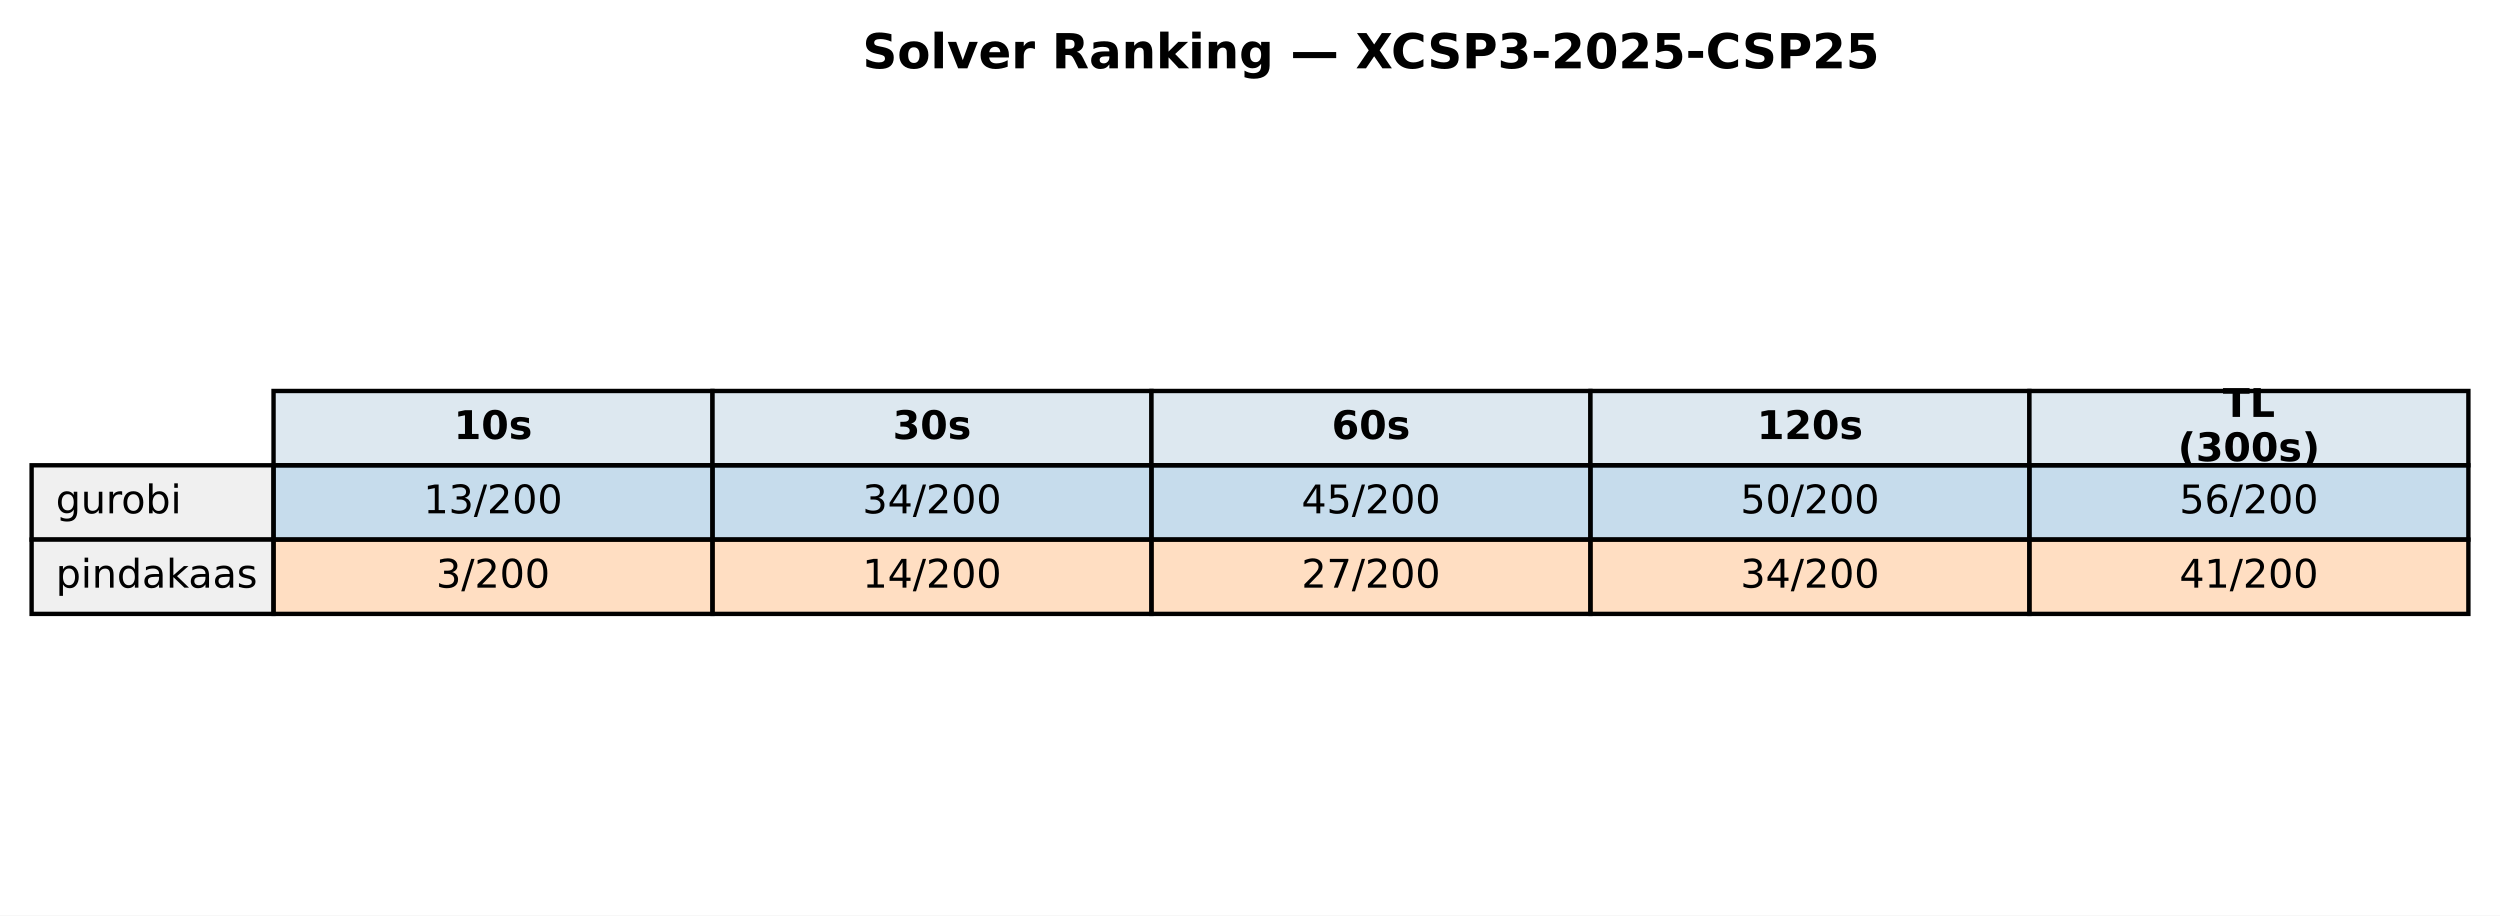
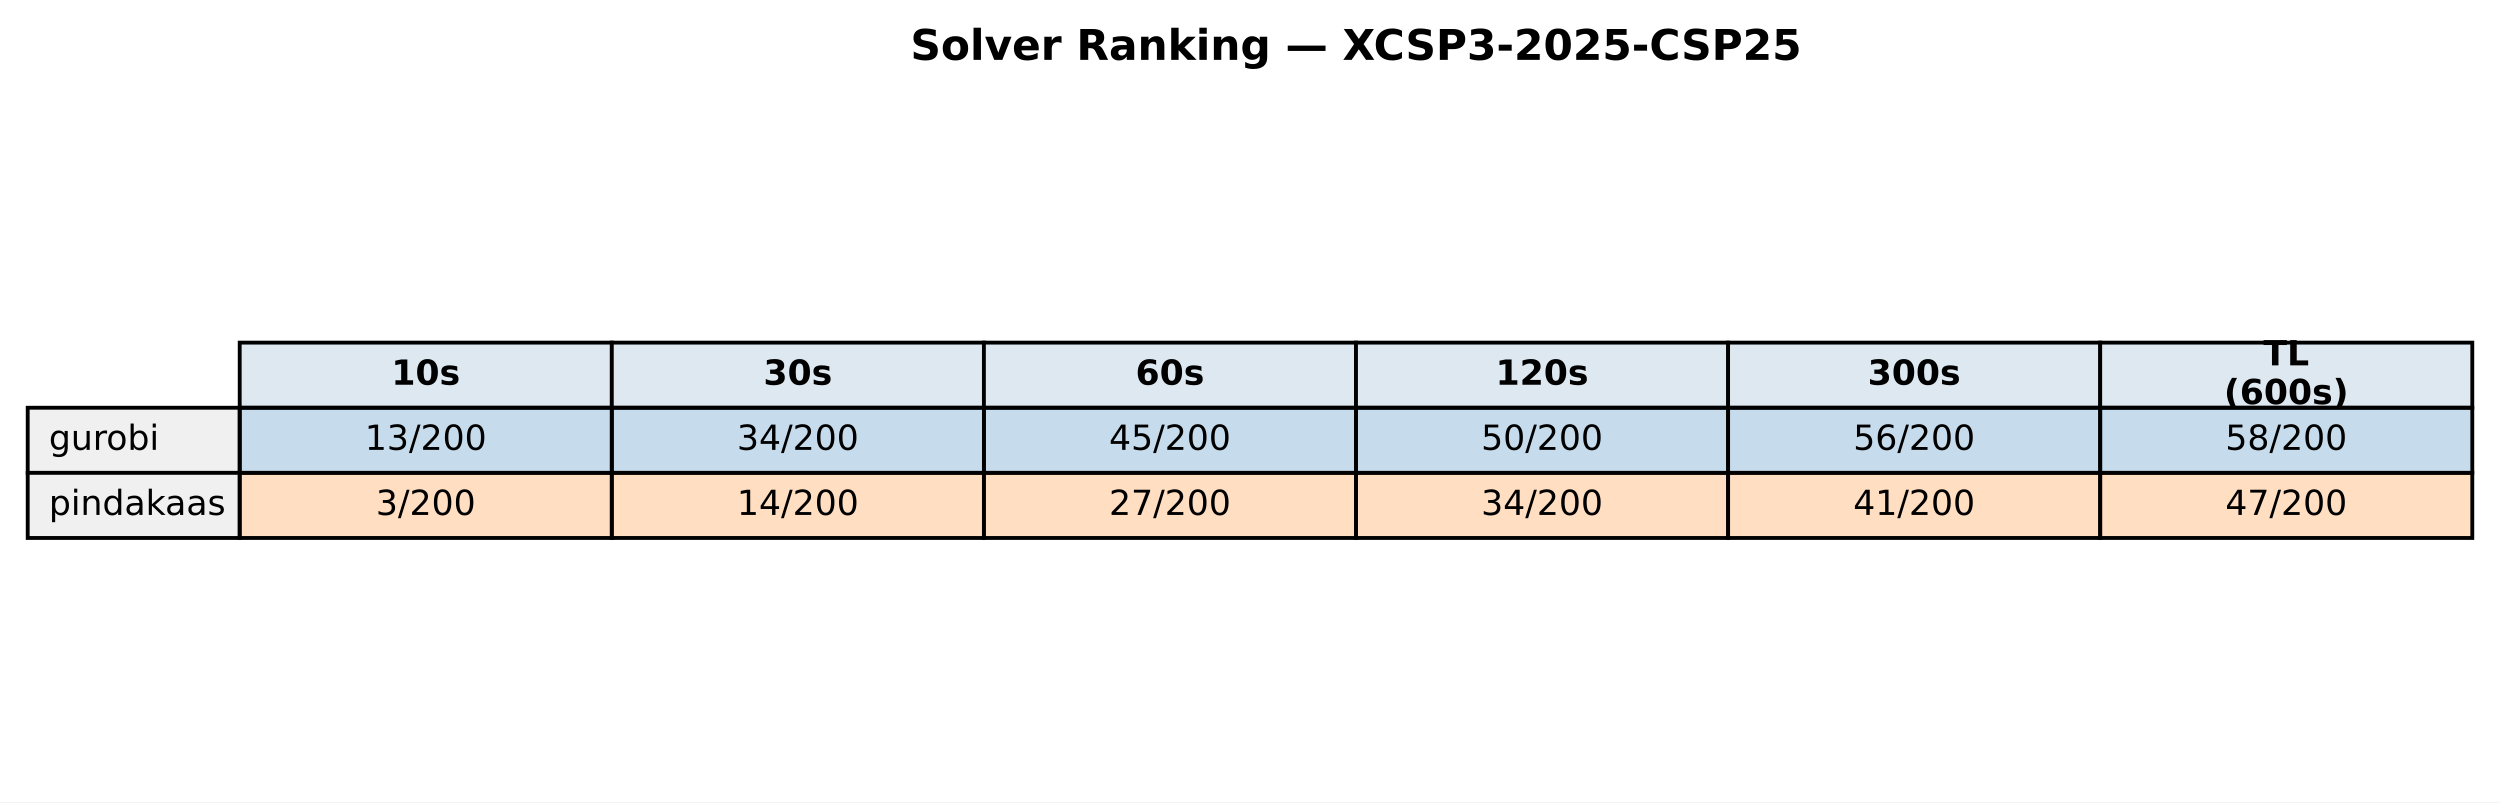
- <svg xmlns="http://www.w3.org/2000/svg" xmlns:xlink="http://www.w3.org/1999/xlink" width="569.414pt" height="208.518pt" viewBox="0 0 569.414 208.518" version="1.1">
+ <svg xmlns="http://www.w3.org/2000/svg" xmlns:xlink="http://www.w3.org/1999/xlink" width="649.782pt" height="208.518pt" viewBox="0 0 649.782 208.518" version="1.1">
  <defs>
    <style type="text/css">*{stroke-linejoin: round; stroke-linecap: butt}</style>
  </defs>
  <g id="figure_1">
    <g id="patch_1">
-       <path d="M 0 208.518  L 569.414 208.518  L 569.414 0  L 0 0  z " style="fill: #ffffff" />
+       <path d="M 0 208.518  L 649.782 208.518  L 649.782 0  L 0 0  z " style="fill: #ffffff" />
    </g>
    <g id="axes_1">
      <g id="table_1">
        <g id="patch_2">
-           <path d="M 62.304 105.976  L 162.286 105.976  L 162.286 89.051  L 62.304 89.051  z " style="fill: #dde8f0; stroke: #000000; stroke-linejoin: miter" />
+           <path d="M 62.304 105.976  L 159.017 105.976  L 159.017 89.051  L 62.304 89.051  z " style="fill: #dde8f0; stroke: #000000; stroke-linejoin: miter" />
        </g>
        <g id="text_1">
-           <g transform="translate(103.3544 99.99704) scale(0.09 -0.09)">
+           <g transform="translate(101.7199 99.99704) scale(0.09 -0.09)">
            <defs>
              <path id="DejaVuSans-Bold-31" d="M 750 831  L 1813 831  L 1813 3847  L 722 3622  L 722 4441  L 1806 4666  L 2950 4666  L 2950 831  L 4013 831  L 4013 0  L 750 0  L 750 831  z " transform="scale(0.015625)" />
              <path id="DejaVuSans-Bold-30" d="M 2944 2338  Q 2944 3213 2780 3570  Q 2616 3928 2228 3928  Q 1841 3928 1675 3570  Q 1509 3213 1509 2338  Q 1509 1453 1675 1090  Q 1841 728 2228 728  Q 2613 728 2778 1090  Q 2944 1453 2944 2338  z M 4147 2328  Q 4147 1169 3647 539  Q 3147 -91 2228 -91  Q 1306 -91 806 539  Q 306 1169 306 2328  Q 306 3491 806 4120  Q 1306 4750 2228 4750  Q 3147 4750 3647 4120  Q 4147 3491 4147 2328  z " transform="scale(0.015625)" />
              <path id="DejaVuSans-Bold-73" d="M 3272 3391  L 3272 2541  Q 2913 2691 2578 2766  Q 2244 2841 1947 2841  Q 1628 2841 1473 2761  Q 1319 2681 1319 2516  Q 1319 2381 1436 2309  Q 1553 2238 1856 2203  L 2053 2175  Q 2913 2066 3209 1816  Q 3506 1566 3506 1031  Q 3506 472 3093 190  Q 2681 -91 1863 -91  Q 1516 -91 1145 -36  Q 775 19 384 128  L 384 978  Q 719 816 1070 734  Q 1422 653 1784 653  Q 2113 653 2278 743  Q 2444 834 2444 1013  Q 2444 1163 2330 1236  Q 2216 1309 1875 1350  L 1678 1375  Q 931 1469 631 1722  Q 331 1975 331 2491  Q 331 3047 712 3315  Q 1094 3584 1881 3584  Q 2191 3584 2531 3537  Q 2872 3491 3272 3391  z " transform="scale(0.015625)" />
            </defs>
            <use xlink:href="#DejaVuSans-Bold-31" />
            <use xlink:href="#DejaVuSans-Bold-30" transform="translate(69.58008 0)" />
            <use xlink:href="#DejaVuSans-Bold-73" transform="translate(139.1602 0)" />
          </g>
        </g>
        <g id="patch_3">
-           <path d="M 162.286 105.976  L 262.268 105.976  L 262.268 89.051  L 162.286 89.051  z " style="fill: #dde8f0; stroke: #000000; stroke-linejoin: miter" />
+           <path d="M 159.017 105.976  L 255.73 105.976  L 255.73 89.051  L 159.017 89.051  z " style="fill: #dde8f0; stroke: #000000; stroke-linejoin: miter" />
        </g>
        <g id="text_2">
-           <g transform="translate(203.3365 99.99704) scale(0.09 -0.09)">
+           <g transform="translate(198.433 99.99704) scale(0.09 -0.09)">
            <defs>
              <path id="DejaVuSans-Bold-33" d="M 2981 2516  Q 3453 2394 3698 2092  Q 3944 1791 3944 1325  Q 3944 631 3412 270  Q 2881 -91 1863 -91  Q 1503 -91 1142 -33  Q 781 25 428 141  L 428 1069  Q 766 900 1098 814  Q 1431 728 1753 728  Q 2231 728 2486 893  Q 2741 1059 2741 1369  Q 2741 1688 2480 1852  Q 2219 2016 1709 2016  L 1228 2016  L 1228 2791  L 1734 2791  Q 2188 2791 2409 2933  Q 2631 3075 2631 3366  Q 2631 3634 2415 3781  Q 2200 3928 1806 3928  Q 1516 3928 1219 3862  Q 922 3797 628 3669  L 628 4550  Q 984 4650 1334 4700  Q 1684 4750 2022 4750  Q 2931 4750 3382 4451  Q 3834 4153 3834 3553  Q 3834 3144 3618 2883  Q 3403 2622 2981 2516  z " transform="scale(0.015625)" />
            </defs>
            <use xlink:href="#DejaVuSans-Bold-33" />
            <use xlink:href="#DejaVuSans-Bold-30" transform="translate(69.58008 0)" />
            <use xlink:href="#DejaVuSans-Bold-73" transform="translate(139.1602 0)" />
          </g>
        </g>
        <g id="patch_4">
-           <path d="M 262.268 105.976  L 362.25 105.976  L 362.25 89.051  L 262.268 89.051  z " style="fill: #dde8f0; stroke: #000000; stroke-linejoin: miter" />
+           <path d="M 255.73 105.976  L 352.443 105.976  L 352.443 89.051  L 255.73 89.051  z " style="fill: #dde8f0; stroke: #000000; stroke-linejoin: miter" />
        </g>
        <g id="text_3">
-           <g transform="translate(303.3186 99.99704) scale(0.09 -0.09)">
+           <g transform="translate(295.1461 99.99704) scale(0.09 -0.09)">
            <defs>
              <path id="DejaVuSans-Bold-36" d="M 2316 2303  Q 2000 2303 1842 2098  Q 1684 1894 1684 1484  Q 1684 1075 1842 870  Q 2000 666 2316 666  Q 2634 666 2792 870  Q 2950 1075 2950 1484  Q 2950 1894 2792 2098  Q 2634 2303 2316 2303  z M 3803 4544  L 3803 3681  Q 3506 3822 3243 3889  Q 2981 3956 2731 3956  Q 2194 3956 1894 3657  Q 1594 3359 1544 2772  Q 1750 2925 1990 3001  Q 2231 3078 2516 3078  Q 3231 3078 3670 2659  Q 4109 2241 4109 1563  Q 4109 813 3618 361  Q 3128 -91 2303 -91  Q 1394 -91 895 523  Q 397 1138 397 2266  Q 397 3422 980 4083  Q 1563 4744 2578 4744  Q 2900 4744 3203 4694  Q 3506 4644 3803 4544  z " transform="scale(0.015625)" />
            </defs>
            <use xlink:href="#DejaVuSans-Bold-36" />
            <use xlink:href="#DejaVuSans-Bold-30" transform="translate(69.58008 0)" />
            <use xlink:href="#DejaVuSans-Bold-73" transform="translate(139.1602 0)" />
          </g>
        </g>
        <g id="patch_5">
-           <path d="M 362.25 105.976  L 462.232 105.976  L 462.232 89.051  L 362.25 89.051  z " style="fill: #dde8f0; stroke: #000000; stroke-linejoin: miter" />
+           <path d="M 352.443 105.976  L 449.156 105.976  L 449.156 89.051  L 352.443 89.051  z " style="fill: #dde8f0; stroke: #000000; stroke-linejoin: miter" />
        </g>
        <g id="text_4">
-           <g transform="translate(400.1697 99.99704) scale(0.09 -0.09)">
+           <g transform="translate(388.7282 99.99704) scale(0.09 -0.09)">
            <defs>
              <path id="DejaVuSans-Bold-32" d="M 1844 884  L 3897 884  L 3897 0  L 506 0  L 506 884  L 2209 2388  Q 2438 2594 2547 2791  Q 2656 2988 2656 3200  Q 2656 3528 2436 3728  Q 2216 3928 1850 3928  Q 1569 3928 1234 3808  Q 900 3688 519 3450  L 519 4475  Q 925 4609 1322 4679  Q 1719 4750 2100 4750  Q 2938 4750 3402 4381  Q 3866 4013 3866 3353  Q 3866 2972 3669 2642  Q 3472 2313 2841 1759  L 1844 884  z " transform="scale(0.015625)" />
            </defs>
            <use xlink:href="#DejaVuSans-Bold-31" />
            <use xlink:href="#DejaVuSans-Bold-32" transform="translate(69.58008 0)" />
            <use xlink:href="#DejaVuSans-Bold-30" transform="translate(139.1602 0)" />
            <use xlink:href="#DejaVuSans-Bold-73" transform="translate(208.7402 0)" />
          </g>
        </g>
        <g id="patch_6">
-           <path d="M 462.232 105.976  L 562.214 105.976  L 562.214 89.051  L 462.232 89.051  z " style="fill: #dde8f0; stroke: #000000; stroke-linejoin: miter" />
+           <path d="M 449.156 105.976  L 545.869 105.976  L 545.869 89.051  L 449.156 89.051  z " style="fill: #dde8f0; stroke: #000000; stroke-linejoin: miter" />
        </g>
        <g id="text_5">
-           <g transform="translate(506.2858 94.95803) scale(0.09 -0.09)">
+           <g transform="translate(485.4413 99.99704) scale(0.09 -0.09)">
+             <use xlink:href="#DejaVuSans-Bold-33" />
+             <use xlink:href="#DejaVuSans-Bold-30" transform="translate(69.58008 0)" />
+             <use xlink:href="#DejaVuSans-Bold-30" transform="translate(139.1602 0)" />
+             <use xlink:href="#DejaVuSans-Bold-73" transform="translate(208.7402 0)" />
+           </g>
+         </g>
+         <g id="patch_7">
+           <path d="M 545.869 105.976  L 642.582 105.976  L 642.582 89.051  L 545.869 89.051  z " style="fill: #dde8f0; stroke: #000000; stroke-linejoin: miter" />
+         </g>
+         <g id="text_6">
+           <g transform="translate(588.2885 94.95803) scale(0.09 -0.09)">
            <defs>
              <path id="DejaVuSans-Bold-54" d="M 31 4666  L 4331 4666  L 4331 3756  L 2784 3756  L 2784 0  L 1581 0  L 1581 3756  L 31 3756  L 31 4666  z " transform="scale(0.015625)" />
              <path id="DejaVuSans-Bold-4c" d="M 588 4666  L 1791 4666  L 1791 909  L 3903 909  L 3903 0  L 588 0  L 588 4666  z " transform="scale(0.015625)" />
            </defs>
            <use xlink:href="#DejaVuSans-Bold-54" />
            <use xlink:href="#DejaVuSans-Bold-4c" transform="translate(68.21289 0)" />
          </g>
-           <g transform="translate(496.0385 105.0361) scale(0.09 -0.09)">
+           <g transform="translate(578.0411 105.0361) scale(0.09 -0.09)">
            <defs>
              <path id="DejaVuSans-Bold-28" d="M 2413 -844  L 1484 -844  Q 1006 -72 778 623  Q 550 1319 550 2003  Q 550 2688 779 3389  Q 1009 4091 1484 4856  L 2413 4856  Q 2013 4116 1813 3408  Q 1613 2700 1613 2009  Q 1613 1319 1811 609  Q 2009 -100 2413 -844  z " transform="scale(0.015625)" />
              <path id="DejaVuSans-Bold-29" d="M 513 -844  Q 913 -100 1113 609  Q 1313 1319 1313 2009  Q 1313 2700 1113 3408  Q 913 4116 513 4856  L 1441 4856  Q 1916 4091 2145 3389  Q 2375 2688 2375 2003  Q 2375 1319 2147 623  Q 1919 -72 1441 -844  L 513 -844  z " transform="scale(0.015625)" />
            </defs>
            <use xlink:href="#DejaVuSans-Bold-28" />
-             <use xlink:href="#DejaVuSans-Bold-33" transform="translate(45.70312 0)" />
+             <use xlink:href="#DejaVuSans-Bold-36" transform="translate(45.70312 0)" />
            <use xlink:href="#DejaVuSans-Bold-30" transform="translate(115.2832 0)" />
            <use xlink:href="#DejaVuSans-Bold-30" transform="translate(184.8633 0)" />
            <use xlink:href="#DejaVuSans-Bold-73" transform="translate(254.4434 0)" />
            <use xlink:href="#DejaVuSans-Bold-29" transform="translate(313.9648 0)" />
          </g>
        </g>
-         <g id="patch_7">
+         <g id="patch_8">
          <path d="M 7.2 122.901  L 62.304 122.901  L 62.304 105.976  L 7.2 105.976  z " style="fill: #f0f0f0; stroke: #000000; stroke-linejoin: miter" />
        </g>
-         <g id="text_6">
+         <g id="text_7">
          <g transform="translate(12.71036 116.9217) scale(0.09 -0.09)">
            <defs>
              <path id="DejaVuSans-67" d="M 2906 1791  Q 2906 2416 2648 2759  Q 2391 3103 1925 3103  Q 1463 3103 1205 2759  Q 947 2416 947 1791  Q 947 1169 1205 825  Q 1463 481 1925 481  Q 2391 481 2648 825  Q 2906 1169 2906 1791  z M 3481 434  Q 3481 -459 3084 -895  Q 2688 -1331 1869 -1331  Q 1566 -1331 1297 -1286  Q 1028 -1241 775 -1147  L 775 -588  Q 1028 -725 1275 -790  Q 1522 -856 1778 -856  Q 2344 -856 2625 -561  Q 2906 -266 2906 331  L 2906 616  Q 2728 306 2450 153  Q 2172 0 1784 0  Q 1141 0 747 490  Q 353 981 353 1791  Q 353 2603 747 3093  Q 1141 3584 1784 3584  Q 2172 3584 2450 3431  Q 2728 3278 2906 2969  L 2906 3500  L 3481 3500  L 3481 434  z " transform="scale(0.015625)" />
              <path id="DejaVuSans-75" d="M 544 1381  L 544 3500  L 1119 3500  L 1119 1403  Q 1119 906 1312 657  Q 1506 409 1894 409  Q 2359 409 2629 706  Q 2900 1003 2900 1516  L 2900 3500  L 3475 3500  L 3475 0  L 2900 0  L 2900 538  Q 2691 219 2414 64  Q 2138 -91 1772 -91  Q 1169 -91 856 284  Q 544 659 544 1381  z M 1991 3584  L 1991 3584  z " transform="scale(0.015625)" />
              <path id="DejaVuSans-72" d="M 2631 2963  Q 2534 3019 2420 3045  Q 2306 3072 2169 3072  Q 1681 3072 1420 2755  Q 1159 2438 1159 1844  L 1159 0  L 581 0  L 581 3500  L 1159 3500  L 1159 2956  Q 1341 3275 1631 3429  Q 1922 3584 2338 3584  Q 2397 3584 2469 3576  Q 2541 3569 2628 3553  L 2631 2963  z " transform="scale(0.015625)" />
              <path id="DejaVuSans-6f" d="M 1959 3097  Q 1497 3097 1228 2736  Q 959 2375 959 1747  Q 959 1119 1226 758  Q 1494 397 1959 397  Q 2419 397 2687 759  Q 2956 1122 2956 1747  Q 2956 2369 2687 2733  Q 2419 3097 1959 3097  z M 1959 3584  Q 2709 3584 3137 3096  Q 3566 2609 3566 1747  Q 3566 888 3137 398  Q 2709 -91 1959 -91  Q 1206 -91 779 398  Q 353 888 353 1747  Q 353 2609 779 3096  Q 1206 3584 1959 3584  z " transform="scale(0.015625)" />
              <path id="DejaVuSans-62" d="M 3116 1747  Q 3116 2381 2855 2742  Q 2594 3103 2138 3103  Q 1681 3103 1420 2742  Q 1159 2381 1159 1747  Q 1159 1113 1420 752  Q 1681 391 2138 391  Q 2594 391 2855 752  Q 3116 1113 3116 1747  z M 1159 2969  Q 1341 3281 1617 3432  Q 1894 3584 2278 3584  Q 2916 3584 3314 3078  Q 3713 2572 3713 1747  Q 3713 922 3314 415  Q 2916 -91 2278 -91  Q 1894 -91 1617 61  Q 1341 213 1159 525  L 1159 0  L 581 0  L 581 4863  L 1159 4863  L 1159 2969  z " transform="scale(0.015625)" />
              <path id="DejaVuSans-69" d="M 603 3500  L 1178 3500  L 1178 0  L 603 0  L 603 3500  z M 603 4863  L 1178 4863  L 1178 4134  L 603 4134  L 603 4863  z " transform="scale(0.015625)" />
            </defs>
            <use xlink:href="#DejaVuSans-67" />
            <use xlink:href="#DejaVuSans-75" transform="translate(63.47656 0)" />
            <use xlink:href="#DejaVuSans-72" transform="translate(126.8555 0)" />
            <use xlink:href="#DejaVuSans-6f" transform="translate(165.7188 0)" />
            <use xlink:href="#DejaVuSans-62" transform="translate(226.9004 0)" />
            <use xlink:href="#DejaVuSans-69" transform="translate(290.377 0)" />
          </g>
        </g>
-         <g id="patch_8">
-           <path d="M 62.304 122.901  L 162.286 122.901  L 162.286 105.976  L 62.304 105.976  z " style="fill: #1f77b4; fill-opacity: 0.25; stroke: #000000; stroke-linejoin: miter" />
-         </g>
-         <g id="text_7">
-           <g transform="translate(96.4631 116.9217) scale(0.09 -0.09)">
+         <g id="patch_9">
+           <path d="M 62.304 122.901  L 159.017 122.901  L 159.017 105.976  L 62.304 105.976  z " style="fill: #1f77b4; fill-opacity: 0.25; stroke: #000000; stroke-linejoin: miter" />
+         </g>
+         <g id="text_8">
+           <g transform="translate(94.82861 116.9217) scale(0.09 -0.09)">
            <defs>
              <path id="DejaVuSans-31" d="M 794 531  L 1825 531  L 1825 4091  L 703 3866  L 703 4441  L 1819 4666  L 2450 4666  L 2450 531  L 3481 531  L 3481 0  L 794 0  L 794 531  z " transform="scale(0.015625)" />
              <path id="DejaVuSans-33" d="M 2597 2516  Q 3050 2419 3304 2112  Q 3559 1806 3559 1356  Q 3559 666 3084 287  Q 2609 -91 1734 -91  Q 1441 -91 1130 -33  Q 819 25 488 141  L 488 750  Q 750 597 1062 519  Q 1375 441 1716 441  Q 2309 441 2620 675  Q 2931 909 2931 1356  Q 2931 1769 2642 2001  Q 2353 2234 1838 2234  L 1294 2234  L 1294 2753  L 1863 2753  Q 2328 2753 2575 2939  Q 2822 3125 2822 3475  Q 2822 3834 2567 4026  Q 2313 4219 1838 4219  Q 1578 4219 1281 4162  Q 984 4106 628 3988  L 628 4550  Q 988 4650 1302 4700  Q 1616 4750 1894 4750  Q 2613 4750 3031 4423  Q 3450 4097 3450 3541  Q 3450 3153 3228 2886  Q 3006 2619 2597 2516  z " transform="scale(0.015625)" />
              <path id="DejaVuSans-2f" d="M 1625 4666  L 2156 4666  L 531 -594  L 0 -594  L 1625 4666  z " transform="scale(0.015625)" />
              <path id="DejaVuSans-32" d="M 1228 531  L 3431 531  L 3431 0  L 469 0  L 469 531  Q 828 903 1448 1529  Q 2069 2156 2228 2338  Q 2531 2678 2651 2914  Q 2772 3150 2772 3378  Q 2772 3750 2511 3984  Q 2250 4219 1831 4219  Q 1534 4219 1204 4116  Q 875 4013 500 3803  L 500 4441  Q 881 4594 1212 4672  Q 1544 4750 1819 4750  Q 2544 4750 2975 4387  Q 3406 4025 3406 3419  Q 3406 3131 3298 2873  Q 3191 2616 2906 2266  Q 2828 2175 2409 1742  Q 1991 1309 1228 531  z " transform="scale(0.015625)" />
              <path id="DejaVuSans-30" d="M 2034 4250  Q 1547 4250 1301 3770  Q 1056 3291 1056 2328  Q 1056 1369 1301 889  Q 1547 409 2034 409  Q 2525 409 2770 889  Q 3016 1369 3016 2328  Q 3016 3291 2770 3770  Q 2525 4250 2034 4250  z M 2034 4750  Q 2819 4750 3233 4129  Q 3647 3509 3647 2328  Q 3647 1150 3233 529  Q 2819 -91 2034 -91  Q 1250 -91 836 529  Q 422 1150 422 2328  Q 422 3509 836 4129  Q 1250 4750 2034 4750  z " transform="scale(0.015625)" />
            </defs>
            <use xlink:href="#DejaVuSans-31" />
            <use xlink:href="#DejaVuSans-33" transform="translate(63.62305 0)" />
            <use xlink:href="#DejaVuSans-2f" transform="translate(127.2461 0)" />
            <use xlink:href="#DejaVuSans-32" transform="translate(160.9375 0)" />
            <use xlink:href="#DejaVuSans-30" transform="translate(224.5605 0)" />
            <use xlink:href="#DejaVuSans-30" transform="translate(288.1836 0)" />
          </g>
        </g>
-         <g id="patch_9">
-           <path d="M 162.286 122.901  L 262.268 122.901  L 262.268 105.976  L 162.286 105.976  z " style="fill: #1f77b4; fill-opacity: 0.25; stroke: #000000; stroke-linejoin: miter" />
-         </g>
-         <g id="text_8">
-           <g transform="translate(196.4452 116.9217) scale(0.09 -0.09)">
+         <g id="patch_10">
+           <path d="M 159.017 122.901  L 255.73 122.901  L 255.73 105.976  L 159.017 105.976  z " style="fill: #1f77b4; fill-opacity: 0.25; stroke: #000000; stroke-linejoin: miter" />
+         </g>
+         <g id="text_9">
+           <g transform="translate(191.5417 116.9217) scale(0.09 -0.09)">
            <defs>
              <path id="DejaVuSans-34" d="M 2419 4116  L 825 1625  L 2419 1625  L 2419 4116  z M 2253 4666  L 3047 4666  L 3047 1625  L 3713 1625  L 3713 1100  L 3047 1100  L 3047 0  L 2419 0  L 2419 1100  L 313 1100  L 313 1709  L 2253 4666  z " transform="scale(0.015625)" />
            </defs>
            <use xlink:href="#DejaVuSans-33" />
            <use xlink:href="#DejaVuSans-34" transform="translate(63.62305 0)" />
            <use xlink:href="#DejaVuSans-2f" transform="translate(127.2461 0)" />
            <use xlink:href="#DejaVuSans-32" transform="translate(160.9375 0)" />
            <use xlink:href="#DejaVuSans-30" transform="translate(224.5605 0)" />
            <use xlink:href="#DejaVuSans-30" transform="translate(288.1836 0)" />
          </g>
        </g>
-         <g id="patch_10">
-           <path d="M 262.268 122.901  L 362.25 122.901  L 362.25 105.976  L 262.268 105.976  z " style="fill: #1f77b4; fill-opacity: 0.25; stroke: #000000; stroke-linejoin: miter" />
-         </g>
-         <g id="text_9">
-           <g transform="translate(296.4273 116.9217) scale(0.09 -0.09)">
+         <g id="patch_11">
+           <path d="M 255.73 122.901  L 352.443 122.901  L 352.443 105.976  L 255.73 105.976  z " style="fill: #1f77b4; fill-opacity: 0.25; stroke: #000000; stroke-linejoin: miter" />
+         </g>
+         <g id="text_10">
+           <g transform="translate(288.2548 116.9217) scale(0.09 -0.09)">
            <defs>
              <path id="DejaVuSans-35" d="M 691 4666  L 3169 4666  L 3169 4134  L 1269 4134  L 1269 2991  Q 1406 3038 1543 3061  Q 1681 3084 1819 3084  Q 2600 3084 3056 2656  Q 3513 2228 3513 1497  Q 3513 744 3044 326  Q 2575 -91 1722 -91  Q 1428 -91 1123 -41  Q 819 9 494 109  L 494 744  Q 775 591 1075 516  Q 1375 441 1709 441  Q 2250 441 2565 725  Q 2881 1009 2881 1497  Q 2881 1984 2565 2268  Q 2250 2553 1709 2553  Q 1456 2553 1204 2497  Q 953 2441 691 2322  L 691 4666  z " transform="scale(0.015625)" />
            </defs>
            <use xlink:href="#DejaVuSans-34" />
            <use xlink:href="#DejaVuSans-35" transform="translate(63.62305 0)" />
            <use xlink:href="#DejaVuSans-2f" transform="translate(127.2461 0)" />
            <use xlink:href="#DejaVuSans-32" transform="translate(160.9375 0)" />
            <use xlink:href="#DejaVuSans-30" transform="translate(224.5605 0)" />
            <use xlink:href="#DejaVuSans-30" transform="translate(288.1836 0)" />
          </g>
        </g>
-         <g id="patch_11">
-           <path d="M 362.25 122.901  L 462.232 122.901  L 462.232 105.976  L 362.25 105.976  z " style="fill: #1f77b4; fill-opacity: 0.25; stroke: #000000; stroke-linejoin: miter" />
-         </g>
-         <g id="text_10">
-           <g transform="translate(396.4093 116.9217) scale(0.09 -0.09)">
+         <g id="patch_12">
+           <path d="M 352.443 122.901  L 449.156 122.901  L 449.156 105.976  L 352.443 105.976  z " style="fill: #1f77b4; fill-opacity: 0.25; stroke: #000000; stroke-linejoin: miter" />
+         </g>
+         <g id="text_11">
+           <g transform="translate(384.9679 116.9217) scale(0.09 -0.09)">
            <use xlink:href="#DejaVuSans-35" />
            <use xlink:href="#DejaVuSans-30" transform="translate(63.62305 0)" />
            <use xlink:href="#DejaVuSans-2f" transform="translate(127.2461 0)" />
            <use xlink:href="#DejaVuSans-32" transform="translate(160.9375 0)" />
            <use xlink:href="#DejaVuSans-30" transform="translate(224.5605 0)" />
            <use xlink:href="#DejaVuSans-30" transform="translate(288.1836 0)" />
          </g>
        </g>
-         <g id="patch_12">
-           <path d="M 462.232 122.901  L 562.214 122.901  L 562.214 105.976  L 462.232 105.976  z " style="fill: #1f77b4; fill-opacity: 0.25; stroke: #000000; stroke-linejoin: miter" />
-         </g>
-         <g id="text_11">
-           <g transform="translate(496.3914 116.9217) scale(0.09 -0.09)">
+         <g id="patch_13">
+           <path d="M 449.156 122.901  L 545.869 122.901  L 545.869 105.976  L 449.156 105.976  z " style="fill: #1f77b4; fill-opacity: 0.25; stroke: #000000; stroke-linejoin: miter" />
+         </g>
+         <g id="text_12">
+           <g transform="translate(481.681 116.9217) scale(0.09 -0.09)">
            <defs>
              <path id="DejaVuSans-36" d="M 2113 2584  Q 1688 2584 1439 2293  Q 1191 2003 1191 1497  Q 1191 994 1439 701  Q 1688 409 2113 409  Q 2538 409 2786 701  Q 3034 994 3034 1497  Q 3034 2003 2786 2293  Q 2538 2584 2113 2584  z M 3366 4563  L 3366 3988  Q 3128 4100 2886 4159  Q 2644 4219 2406 4219  Q 1781 4219 1451 3797  Q 1122 3375 1075 2522  Q 1259 2794 1537 2939  Q 1816 3084 2150 3084  Q 2853 3084 3261 2657  Q 3669 2231 3669 1497  Q 3669 778 3244 343  Q 2819 -91 2113 -91  Q 1303 -91 875 529  Q 447 1150 447 2328  Q 447 3434 972 4092  Q 1497 4750 2381 4750  Q 2619 4750 2861 4703  Q 3103 4656 3366 4563  z " transform="scale(0.015625)" />
            </defs>
            <use xlink:href="#DejaVuSans-35" />
            <use xlink:href="#DejaVuSans-36" transform="translate(63.62305 0)" />
            <use xlink:href="#DejaVuSans-2f" transform="translate(127.2461 0)" />
            <use xlink:href="#DejaVuSans-32" transform="translate(160.9375 0)" />
            <use xlink:href="#DejaVuSans-30" transform="translate(224.5605 0)" />
            <use xlink:href="#DejaVuSans-30" transform="translate(288.1836 0)" />
          </g>
        </g>
-         <g id="patch_13">
+         <g id="patch_14">
+           <path d="M 545.869 122.901  L 642.582 122.901  L 642.582 105.976  L 545.869 105.976  z " style="fill: #1f77b4; fill-opacity: 0.25; stroke: #000000; stroke-linejoin: miter" />
+         </g>
+         <g id="text_13">
+           <g transform="translate(578.3941 116.9217) scale(0.09 -0.09)">
+             <defs>
+               <path id="DejaVuSans-38" d="M 2034 2216  Q 1584 2216 1326 1975  Q 1069 1734 1069 1313  Q 1069 891 1326 650  Q 1584 409 2034 409  Q 2484 409 2743 651  Q 3003 894 3003 1313  Q 3003 1734 2745 1975  Q 2488 2216 2034 2216  z M 1403 2484  Q 997 2584 770 2862  Q 544 3141 544 3541  Q 544 4100 942 4425  Q 1341 4750 2034 4750  Q 2731 4750 3128 4425  Q 3525 4100 3525 3541  Q 3525 3141 3298 2862  Q 3072 2584 2669 2484  Q 3125 2378 3379 2068  Q 3634 1759 3634 1313  Q 3634 634 3220 271  Q 2806 -91 2034 -91  Q 1263 -91 848 271  Q 434 634 434 1313  Q 434 1759 690 2068  Q 947 2378 1403 2484  z M 1172 3481  Q 1172 3119 1398 2916  Q 1625 2713 2034 2713  Q 2441 2713 2670 2916  Q 2900 3119 2900 3481  Q 2900 3844 2670 4047  Q 2441 4250 2034 4250  Q 1625 4250 1398 4047  Q 1172 3844 1172 3481  z " transform="scale(0.015625)" />
+             </defs>
+             <use xlink:href="#DejaVuSans-35" />
+             <use xlink:href="#DejaVuSans-38" transform="translate(63.62305 0)" />
+             <use xlink:href="#DejaVuSans-2f" transform="translate(127.2461 0)" />
+             <use xlink:href="#DejaVuSans-32" transform="translate(160.9375 0)" />
+             <use xlink:href="#DejaVuSans-30" transform="translate(224.5605 0)" />
+             <use xlink:href="#DejaVuSans-30" transform="translate(288.1836 0)" />
+           </g>
+         </g>
+         <g id="patch_15">
          <path d="M 7.2 139.825  L 62.304 139.825  L 62.304 122.901  L 7.2 122.901  z " style="fill: #f0f0f0; stroke: #000000; stroke-linejoin: miter" />
        </g>
-         <g id="text_12">
+         <g id="text_14">
          <g transform="translate(12.71036 133.8464) scale(0.09 -0.09)">
            <defs>
              <path id="DejaVuSans-70" d="M 1159 525  L 1159 -1331  L 581 -1331  L 581 3500  L 1159 3500  L 1159 2969  Q 1341 3281 1617 3432  Q 1894 3584 2278 3584  Q 2916 3584 3314 3078  Q 3713 2572 3713 1747  Q 3713 922 3314 415  Q 2916 -91 2278 -91  Q 1894 -91 1617 61  Q 1341 213 1159 525  z M 3116 1747  Q 3116 2381 2855 2742  Q 2594 3103 2138 3103  Q 1681 3103 1420 2742  Q 1159 2381 1159 1747  Q 1159 1113 1420 752  Q 1681 391 2138 391  Q 2594 391 2855 752  Q 3116 1113 3116 1747  z " transform="scale(0.015625)" />
              <path id="DejaVuSans-6e" d="M 3513 2113  L 3513 0  L 2938 0  L 2938 2094  Q 2938 2591 2744 2837  Q 2550 3084 2163 3084  Q 1697 3084 1428 2787  Q 1159 2491 1159 1978  L 1159 0  L 581 0  L 581 3500  L 1159 3500  L 1159 2956  Q 1366 3272 1645 3428  Q 1925 3584 2291 3584  Q 2894 3584 3203 3211  Q 3513 2838 3513 2113  z " transform="scale(0.015625)" />
              <path id="DejaVuSans-64" d="M 2906 2969  L 2906 4863  L 3481 4863  L 3481 0  L 2906 0  L 2906 525  Q 2725 213 2448 61  Q 2172 -91 1784 -91  Q 1150 -91 751 415  Q 353 922 353 1747  Q 353 2572 751 3078  Q 1150 3584 1784 3584  Q 2172 3584 2448 3432  Q 2725 3281 2906 2969  z M 947 1747  Q 947 1113 1208 752  Q 1469 391 1925 391  Q 2381 391 2643 752  Q 2906 1113 2906 1747  Q 2906 2381 2643 2742  Q 2381 3103 1925 3103  Q 1469 3103 1208 2742  Q 947 2381 947 1747  z " transform="scale(0.015625)" />
              <path id="DejaVuSans-61" d="M 2194 1759  Q 1497 1759 1228 1600  Q 959 1441 959 1056  Q 959 750 1161 570  Q 1363 391 1709 391  Q 2188 391 2477 730  Q 2766 1069 2766 1631  L 2766 1759  L 2194 1759  z M 3341 1997  L 3341 0  L 2766 0  L 2766 531  Q 2569 213 2275 61  Q 1981 -91 1556 -91  Q 1019 -91 701 211  Q 384 513 384 1019  Q 384 1609 779 1909  Q 1175 2209 1959 2209  L 2766 2209  L 2766 2266  Q 2766 2663 2505 2880  Q 2244 3097 1772 3097  Q 1472 3097 1187 3025  Q 903 2953 641 2809  L 641 3341  Q 956 3463 1253 3523  Q 1550 3584 1831 3584  Q 2591 3584 2966 3190  Q 3341 2797 3341 1997  z " transform="scale(0.015625)" />
              <path id="DejaVuSans-6b" d="M 581 4863  L 1159 4863  L 1159 1991  L 2875 3500  L 3609 3500  L 1753 1863  L 3688 0  L 2938 0  L 1159 1709  L 1159 0  L 581 0  L 581 4863  z " transform="scale(0.015625)" />
              <path id="DejaVuSans-73" d="M 2834 3397  L 2834 2853  Q 2591 2978 2328 3040  Q 2066 3103 1784 3103  Q 1356 3103 1142 2972  Q 928 2841 928 2578  Q 928 2378 1081 2264  Q 1234 2150 1697 2047  L 1894 2003  Q 2506 1872 2764 1633  Q 3022 1394 3022 966  Q 3022 478 2636 193  Q 2250 -91 1575 -91  Q 1294 -91 989 -36  Q 684 19 347 128  L 347 722  Q 666 556 975 473  Q 1284 391 1588 391  Q 1994 391 2212 530  Q 2431 669 2431 922  Q 2431 1156 2273 1281  Q 2116 1406 1581 1522  L 1381 1569  Q 847 1681 609 1914  Q 372 2147 372 2553  Q 372 3047 722 3315  Q 1072 3584 1716 3584  Q 2034 3584 2315 3537  Q 2597 3491 2834 3397  z " transform="scale(0.015625)" />
            </defs>
            <use xlink:href="#DejaVuSans-70" />
            <use xlink:href="#DejaVuSans-69" transform="translate(63.47656 0)" />
            <use xlink:href="#DejaVuSans-6e" transform="translate(91.25977 0)" />
            <use xlink:href="#DejaVuSans-64" transform="translate(154.6387 0)" />
            <use xlink:href="#DejaVuSans-61" transform="translate(218.1152 0)" />
            <use xlink:href="#DejaVuSans-6b" transform="translate(279.3945 0)" />
            <use xlink:href="#DejaVuSans-61" transform="translate(335.5547 0)" />
            <use xlink:href="#DejaVuSans-61" transform="translate(396.834 0)" />
            <use xlink:href="#DejaVuSans-73" transform="translate(458.1133 0)" />
          </g>
        </g>
-         <g id="patch_14">
-           <path d="M 62.304 139.825  L 162.286 139.825  L 162.286 122.901  L 62.304 122.901  z " style="fill: #ff7f0e; fill-opacity: 0.25; stroke: #000000; stroke-linejoin: miter" />
-         </g>
-         <g id="text_13">
-           <g transform="translate(99.32623 133.8464) scale(0.09 -0.09)">
+         <g id="patch_16">
+           <path d="M 62.304 139.825  L 159.017 139.825  L 159.017 122.901  L 62.304 122.901  z " style="fill: #ff7f0e; fill-opacity: 0.25; stroke: #000000; stroke-linejoin: miter" />
+         </g>
+         <g id="text_15">
+           <g transform="translate(97.69174 133.8464) scale(0.09 -0.09)">
            <use xlink:href="#DejaVuSans-33" />
            <use xlink:href="#DejaVuSans-2f" transform="translate(63.62305 0)" />
            <use xlink:href="#DejaVuSans-32" transform="translate(97.31445 0)" />
            <use xlink:href="#DejaVuSans-30" transform="translate(160.9375 0)" />
            <use xlink:href="#DejaVuSans-30" transform="translate(224.5605 0)" />
          </g>
        </g>
-         <g id="patch_15">
-           <path d="M 162.286 139.825  L 262.268 139.825  L 262.268 122.901  L 162.286 122.901  z " style="fill: #ff7f0e; fill-opacity: 0.25; stroke: #000000; stroke-linejoin: miter" />
-         </g>
-         <g id="text_14">
-           <g transform="translate(196.4452 133.8464) scale(0.09 -0.09)">
+         <g id="patch_17">
+           <path d="M 159.017 139.825  L 255.73 139.825  L 255.73 122.901  L 159.017 122.901  z " style="fill: #ff7f0e; fill-opacity: 0.25; stroke: #000000; stroke-linejoin: miter" />
+         </g>
+         <g id="text_16">
+           <g transform="translate(191.5417 133.8464) scale(0.09 -0.09)">
            <use xlink:href="#DejaVuSans-31" />
            <use xlink:href="#DejaVuSans-34" transform="translate(63.62305 0)" />
            <use xlink:href="#DejaVuSans-2f" transform="translate(127.2461 0)" />
            <use xlink:href="#DejaVuSans-32" transform="translate(160.9375 0)" />
            <use xlink:href="#DejaVuSans-30" transform="translate(224.5605 0)" />
            <use xlink:href="#DejaVuSans-30" transform="translate(288.1836 0)" />
          </g>
        </g>
-         <g id="patch_16">
-           <path d="M 262.268 139.825  L 362.25 139.825  L 362.25 122.901  L 262.268 122.901  z " style="fill: #ff7f0e; fill-opacity: 0.25; stroke: #000000; stroke-linejoin: miter" />
-         </g>
-         <g id="text_15">
-           <g transform="translate(296.4273 133.8464) scale(0.09 -0.09)">
+         <g id="patch_18">
+           <path d="M 255.73 139.825  L 352.443 139.825  L 352.443 122.901  L 255.73 122.901  z " style="fill: #ff7f0e; fill-opacity: 0.25; stroke: #000000; stroke-linejoin: miter" />
+         </g>
+         <g id="text_17">
+           <g transform="translate(288.2548 133.8464) scale(0.09 -0.09)">
            <defs>
              <path id="DejaVuSans-37" d="M 525 4666  L 3525 4666  L 3525 4397  L 1831 0  L 1172 0  L 2766 4134  L 525 4134  L 525 4666  z " transform="scale(0.015625)" />
            </defs>
            <use xlink:href="#DejaVuSans-32" />
            <use xlink:href="#DejaVuSans-37" transform="translate(63.62305 0)" />
            <use xlink:href="#DejaVuSans-2f" transform="translate(127.2461 0)" />
            <use xlink:href="#DejaVuSans-32" transform="translate(160.9375 0)" />
            <use xlink:href="#DejaVuSans-30" transform="translate(224.5605 0)" />
            <use xlink:href="#DejaVuSans-30" transform="translate(288.1836 0)" />
          </g>
        </g>
-         <g id="patch_17">
-           <path d="M 362.25 139.825  L 462.232 139.825  L 462.232 122.901  L 362.25 122.901  z " style="fill: #ff7f0e; fill-opacity: 0.25; stroke: #000000; stroke-linejoin: miter" />
-         </g>
-         <g id="text_16">
-           <g transform="translate(396.4093 133.8464) scale(0.09 -0.09)">
+         <g id="patch_19">
+           <path d="M 352.443 139.825  L 449.156 139.825  L 449.156 122.901  L 352.443 122.901  z " style="fill: #ff7f0e; fill-opacity: 0.25; stroke: #000000; stroke-linejoin: miter" />
+         </g>
+         <g id="text_18">
+           <g transform="translate(384.9679 133.8464) scale(0.09 -0.09)">
            <use xlink:href="#DejaVuSans-33" />
            <use xlink:href="#DejaVuSans-34" transform="translate(63.62305 0)" />
            <use xlink:href="#DejaVuSans-2f" transform="translate(127.2461 0)" />
            <use xlink:href="#DejaVuSans-32" transform="translate(160.9375 0)" />
            <use xlink:href="#DejaVuSans-30" transform="translate(224.5605 0)" />
            <use xlink:href="#DejaVuSans-30" transform="translate(288.1836 0)" />
          </g>
        </g>
-         <g id="patch_18">
-           <path d="M 462.232 139.825  L 562.214 139.825  L 562.214 122.901  L 462.232 122.901  z " style="fill: #ff7f0e; fill-opacity: 0.25; stroke: #000000; stroke-linejoin: miter" />
-         </g>
-         <g id="text_17">
-           <g transform="translate(496.3914 133.8464) scale(0.09 -0.09)">
+         <g id="patch_20">
+           <path d="M 449.156 139.825  L 545.869 139.825  L 545.869 122.901  L 449.156 122.901  z " style="fill: #ff7f0e; fill-opacity: 0.25; stroke: #000000; stroke-linejoin: miter" />
+         </g>
+         <g id="text_19">
+           <g transform="translate(481.681 133.8464) scale(0.09 -0.09)">
            <use xlink:href="#DejaVuSans-34" />
            <use xlink:href="#DejaVuSans-31" transform="translate(63.62305 0)" />
            <use xlink:href="#DejaVuSans-2f" transform="translate(127.2461 0)" />
            <use xlink:href="#DejaVuSans-32" transform="translate(160.9375 0)" />
            <use xlink:href="#DejaVuSans-30" transform="translate(224.5605 0)" />
            <use xlink:href="#DejaVuSans-30" transform="translate(288.1836 0)" />
          </g>
        </g>
+         <g id="patch_21">
+           <path d="M 545.869 139.825  L 642.582 139.825  L 642.582 122.901  L 545.869 122.901  z " style="fill: #ff7f0e; fill-opacity: 0.25; stroke: #000000; stroke-linejoin: miter" />
+         </g>
+         <g id="text_20">
+           <g transform="translate(578.3941 133.8464) scale(0.09 -0.09)">
+             <use xlink:href="#DejaVuSans-34" />
+             <use xlink:href="#DejaVuSans-37" transform="translate(63.62305 0)" />
+             <use xlink:href="#DejaVuSans-2f" transform="translate(127.2461 0)" />
+             <use xlink:href="#DejaVuSans-32" transform="translate(160.9375 0)" />
+             <use xlink:href="#DejaVuSans-30" transform="translate(224.5605 0)" />
+             <use xlink:href="#DejaVuSans-30" transform="translate(288.1836 0)" />
+           </g>
+         </g>
      </g>
-       <g id="text_18">
-         <g transform="translate(196.4477 15.55828) scale(0.11 -0.11)">
+       <g id="text_21">
+         <g transform="translate(236.6318 15.55828) scale(0.11 -0.11)">
          <defs>
            <path id="DejaVuSans-Bold-53" d="M 3834 4519  L 3834 3531  Q 3450 3703 3084 3790  Q 2719 3878 2394 3878  Q 1963 3878 1756 3759  Q 1550 3641 1550 3391  Q 1550 3203 1689 3098  Q 1828 2994 2194 2919  L 2706 2816  Q 3484 2659 3812 2340  Q 4141 2022 4141 1434  Q 4141 663 3683 286  Q 3225 -91 2284 -91  Q 1841 -91 1394 -6  Q 947 78 500 244  L 500 1259  Q 947 1022 1364 901  Q 1781 781 2169 781  Q 2563 781 2772 912  Q 2981 1044 2981 1288  Q 2981 1506 2839 1625  Q 2697 1744 2272 1838  L 1806 1941  Q 1106 2091 782 2419  Q 459 2747 459 3303  Q 459 4000 909 4375  Q 1359 4750 2203 4750  Q 2588 4750 2994 4692  Q 3400 4634 3834 4519  z " transform="scale(0.015625)" />
            <path id="DejaVuSans-Bold-6f" d="M 2203 2784  Q 1831 2784 1636 2517  Q 1441 2250 1441 1747  Q 1441 1244 1636 976  Q 1831 709 2203 709  Q 2569 709 2762 976  Q 2956 1244 2956 1747  Q 2956 2250 2762 2517  Q 2569 2784 2203 2784  z M 2203 3584  Q 3106 3584 3614 3096  Q 4122 2609 4122 1747  Q 4122 884 3614 396  Q 3106 -91 2203 -91  Q 1297 -91 786 396  Q 275 884 275 1747  Q 275 2609 786 3096  Q 1297 3584 2203 3584  z " transform="scale(0.015625)" />
            <path id="DejaVuSans-Bold-6c" d="M 538 4863  L 1656 4863  L 1656 0  L 538 0  L 538 4863  z " transform="scale(0.015625)" />
            <path id="DejaVuSans-Bold-76" d="M 97 3500  L 1216 3500  L 2088 1081  L 2956 3500  L 4078 3500  L 2700 0  L 1472 0  L 97 3500  z " transform="scale(0.015625)" />
            <path id="DejaVuSans-Bold-65" d="M 4031 1759  L 4031 1441  L 1416 1441  Q 1456 1047 1700 850  Q 1944 653 2381 653  Q 2734 653 3104 758  Q 3475 863 3866 1075  L 3866 213  Q 3469 63 3072 -14  Q 2675 -91 2278 -91  Q 1328 -91 801 392  Q 275 875 275 1747  Q 275 2603 792 3093  Q 1309 3584 2216 3584  Q 3041 3584 3536 3087  Q 4031 2591 4031 1759  z M 2881 2131  Q 2881 2450 2695 2645  Q 2509 2841 2209 2841  Q 1884 2841 1681 2658  Q 1478 2475 1428 2131  L 2881 2131  z " transform="scale(0.015625)" />
            <path id="DejaVuSans-Bold-72" d="M 3138 2547  Q 2991 2616 2845 2648  Q 2700 2681 2553 2681  Q 2122 2681 1889 2404  Q 1656 2128 1656 1613  L 1656 0  L 538 0  L 538 3500  L 1656 3500  L 1656 2925  Q 1872 3269 2151 3426  Q 2431 3584 2822 3584  Q 2878 3584 2943 3579  Q 3009 3575 3134 3559  L 3138 2547  z " transform="scale(0.015625)" />
            <path id="DejaVuSans-Bold-20" transform="scale(0.015625)" />
            <path id="DejaVuSans-Bold-52" d="M 2297 2597  Q 2675 2597 2839 2737  Q 3003 2878 3003 3200  Q 3003 3519 2839 3656  Q 2675 3794 2297 3794  L 1791 3794  L 1791 2597  L 2297 2597  z M 1791 1766  L 1791 0  L 588 0  L 588 4666  L 2425 4666  Q 3347 4666 3776 4356  Q 4206 4047 4206 3378  Q 4206 2916 3982 2619  Q 3759 2322 3309 2181  Q 3556 2125 3751 1926  Q 3947 1728 4147 1325  L 4800 0  L 3519 0  L 2950 1159  Q 2778 1509 2601 1637  Q 2425 1766 2131 1766  L 1791 1766  z " transform="scale(0.015625)" />
            <path id="DejaVuSans-Bold-61" d="M 2106 1575  Q 1756 1575 1579 1456  Q 1403 1338 1403 1106  Q 1403 894 1545 773  Q 1688 653 1941 653  Q 2256 653 2472 879  Q 2688 1106 2688 1447  L 2688 1575  L 2106 1575  z M 3816 1997  L 3816 0  L 2688 0  L 2688 519  Q 2463 200 2181 54  Q 1900 -91 1497 -91  Q 953 -91 614 226  Q 275 544 275 1050  Q 275 1666 698 1953  Q 1122 2241 2028 2241  L 2688 2241  L 2688 2328  Q 2688 2594 2478 2717  Q 2269 2841 1825 2841  Q 1466 2841 1156 2769  Q 847 2697 581 2553  L 581 3406  Q 941 3494 1303 3539  Q 1666 3584 2028 3584  Q 2975 3584 3395 3211  Q 3816 2838 3816 1997  z " transform="scale(0.015625)" />
            <path id="DejaVuSans-Bold-6e" d="M 4056 2131  L 4056 0  L 2931 0  L 2931 347  L 2931 1631  Q 2931 2084 2911 2256  Q 2891 2428 2841 2509  Q 2775 2619 2662 2680  Q 2550 2741 2406 2741  Q 2056 2741 1856 2470  Q 1656 2200 1656 1722  L 1656 0  L 538 0  L 538 3500  L 1656 3500  L 1656 2988  Q 1909 3294 2193 3439  Q 2478 3584 2822 3584  Q 3428 3584 3742 3212  Q 4056 2841 4056 2131  z " transform="scale(0.015625)" />
            <path id="DejaVuSans-Bold-6b" d="M 538 4863  L 1656 4863  L 1656 2216  L 2944 3500  L 4244 3500  L 2534 1894  L 4378 0  L 3022 0  L 1656 1459  L 1656 0  L 538 0  L 538 4863  z " transform="scale(0.015625)" />
            <path id="DejaVuSans-Bold-69" d="M 538 3500  L 1656 3500  L 1656 0  L 538 0  L 538 3500  z M 538 4863  L 1656 4863  L 1656 3950  L 538 3950  L 538 4863  z " transform="scale(0.015625)" />
            <path id="DejaVuSans-Bold-67" d="M 2919 594  Q 2688 288 2409 144  Q 2131 0 1766 0  Q 1125 0 706 504  Q 288 1009 288 1791  Q 288 2575 706 3076  Q 1125 3578 1766 3578  Q 2131 3578 2409 3434  Q 2688 3291 2919 2981  L 2919 3500  L 4044 3500  L 4044 353  Q 4044 -491 3511 -936  Q 2978 -1381 1966 -1381  Q 1638 -1381 1331 -1331  Q 1025 -1281 716 -1178  L 716 -306  Q 1009 -475 1290 -558  Q 1572 -641 1856 -641  Q 2406 -641 2662 -400  Q 2919 -159 2919 353  L 2919 594  z M 2181 2772  Q 1834 2772 1640 2515  Q 1447 2259 1447 1791  Q 1447 1309 1634 1061  Q 1822 813 2181 813  Q 2531 813 2725 1069  Q 2919 1325 2919 1791  Q 2919 2259 2725 2515  Q 2531 2772 2181 2772  z " transform="scale(0.015625)" />
            <path id="DejaVuSans-Bold-2014" d="M 344 2156  L 6056 2156  L 6056 1350  L 344 1350  L 344 2156  z " transform="scale(0.015625)" />
            <path id="DejaVuSans-Bold-58" d="M 3188 2381  L 4806 0  L 3553 0  L 2463 1594  L 1381 0  L 122 0  L 1741 2381  L 184 4666  L 1441 4666  L 2463 3163  L 3481 4666  L 4744 4666  L 3188 2381  z " transform="scale(0.015625)" />
            <path id="DejaVuSans-Bold-43" d="M 4288 256  Q 3956 84 3597 -3  Q 3238 -91 2847 -91  Q 1681 -91 1000 561  Q 319 1213 319 2328  Q 319 3447 1000 4098  Q 1681 4750 2847 4750  Q 3238 4750 3597 4662  Q 3956 4575 4288 4403  L 4288 3438  Q 3953 3666 3628 3772  Q 3303 3878 2944 3878  Q 2300 3878 1931 3465  Q 1563 3053 1563 2328  Q 1563 1606 1931 1193  Q 2300 781 2944 781  Q 3303 781 3628 887  Q 3953 994 4288 1222  L 4288 256  z " transform="scale(0.015625)" />
            <path id="DejaVuSans-Bold-50" d="M 588 4666  L 2584 4666  Q 3475 4666 3951 4270  Q 4428 3875 4428 3144  Q 4428 2409 3951 2014  Q 3475 1619 2584 1619  L 1791 1619  L 1791 0  L 588 0  L 588 4666  z M 1791 3794  L 1791 2491  L 2456 2491  Q 2806 2491 2997 2661  Q 3188 2831 3188 3144  Q 3188 3456 2997 3625  Q 2806 3794 2456 3794  L 1791 3794  z " transform="scale(0.015625)" />
            <path id="DejaVuSans-Bold-2d" d="M 347 2297  L 2309 2297  L 2309 1388  L 347 1388  L 347 2297  z " transform="scale(0.015625)" />
            <path id="DejaVuSans-Bold-35" d="M 678 4666  L 3669 4666  L 3669 3781  L 1638 3781  L 1638 3059  Q 1775 3097 1914 3117  Q 2053 3138 2203 3138  Q 3056 3138 3531 2711  Q 4006 2284 4006 1522  Q 4006 766 3489 337  Q 2972 -91 2053 -91  Q 1656 -91 1267 -14  Q 878 63 494 219  L 494 1166  Q 875 947 1217 837  Q 1559 728 1863 728  Q 2300 728 2551 942  Q 2803 1156 2803 1522  Q 2803 1891 2551 2103  Q 2300 2316 1863 2316  Q 1603 2316 1309 2248  Q 1016 2181 678 2041  L 678 4666  z " transform="scale(0.015625)" />
          </defs>
          <use xlink:href="#DejaVuSans-Bold-53" />
          <use xlink:href="#DejaVuSans-Bold-6f" transform="translate(72.02148 0)" />
          <use xlink:href="#DejaVuSans-Bold-6c" transform="translate(140.7227 0)" />
          <use xlink:href="#DejaVuSans-Bold-76" transform="translate(175 0)" />
          <use xlink:href="#DejaVuSans-Bold-65" transform="translate(240.1855 0)" />
          <use xlink:href="#DejaVuSans-Bold-72" transform="translate(308.0078 0)" />
          <use xlink:href="#DejaVuSans-Bold-20" transform="translate(357.3242 0)" />
          <use xlink:href="#DejaVuSans-Bold-52" transform="translate(392.1387 0)" />
          <use xlink:href="#DejaVuSans-Bold-61" transform="translate(469.1406 0)" />
          <use xlink:href="#DejaVuSans-Bold-6e" transform="translate(536.6211 0)" />
          <use xlink:href="#DejaVuSans-Bold-6b" transform="translate(607.8125 0)" />
          <use xlink:href="#DejaVuSans-Bold-69" transform="translate(674.3164 0)" />
          <use xlink:href="#DejaVuSans-Bold-6e" transform="translate(708.5938 0)" />
          <use xlink:href="#DejaVuSans-Bold-67" transform="translate(779.7852 0)" />
          <use xlink:href="#DejaVuSans-Bold-20" transform="translate(851.3672 0)" />
          <use xlink:href="#DejaVuSans-Bold-2014" transform="translate(886.1816 0)" />
          <use xlink:href="#DejaVuSans-Bold-20" transform="translate(986.1816 0)" />
          <use xlink:href="#DejaVuSans-Bold-58" transform="translate(1020.996 0)" />
          <use xlink:href="#DejaVuSans-Bold-43" transform="translate(1094.471 0)" />
          <use xlink:href="#DejaVuSans-Bold-53" transform="translate(1169.734 0)" />
          <use xlink:href="#DejaVuSans-Bold-50" transform="translate(1241.756 0)" />
          <use xlink:href="#DejaVuSans-Bold-33" transform="translate(1315.047 0)" />
          <use xlink:href="#DejaVuSans-Bold-2d" transform="translate(1384.627 0)" />
          <use xlink:href="#DejaVuSans-Bold-32" transform="translate(1426.131 0)" />
          <use xlink:href="#DejaVuSans-Bold-30" transform="translate(1495.711 0)" />
          <use xlink:href="#DejaVuSans-Bold-32" transform="translate(1565.291 0)" />
          <use xlink:href="#DejaVuSans-Bold-35" transform="translate(1634.871 0)" />
          <use xlink:href="#DejaVuSans-Bold-2d" transform="translate(1704.451 0)" />
          <use xlink:href="#DejaVuSans-Bold-43" transform="translate(1745.955 0)" />
          <use xlink:href="#DejaVuSans-Bold-53" transform="translate(1821.219 0)" />
          <use xlink:href="#DejaVuSans-Bold-50" transform="translate(1893.24 0)" />
          <use xlink:href="#DejaVuSans-Bold-32" transform="translate(1966.531 0)" />
          <use xlink:href="#DejaVuSans-Bold-35" transform="translate(2036.111 0)" />
        </g>
      </g>
    </g>
  </g>
</svg>
